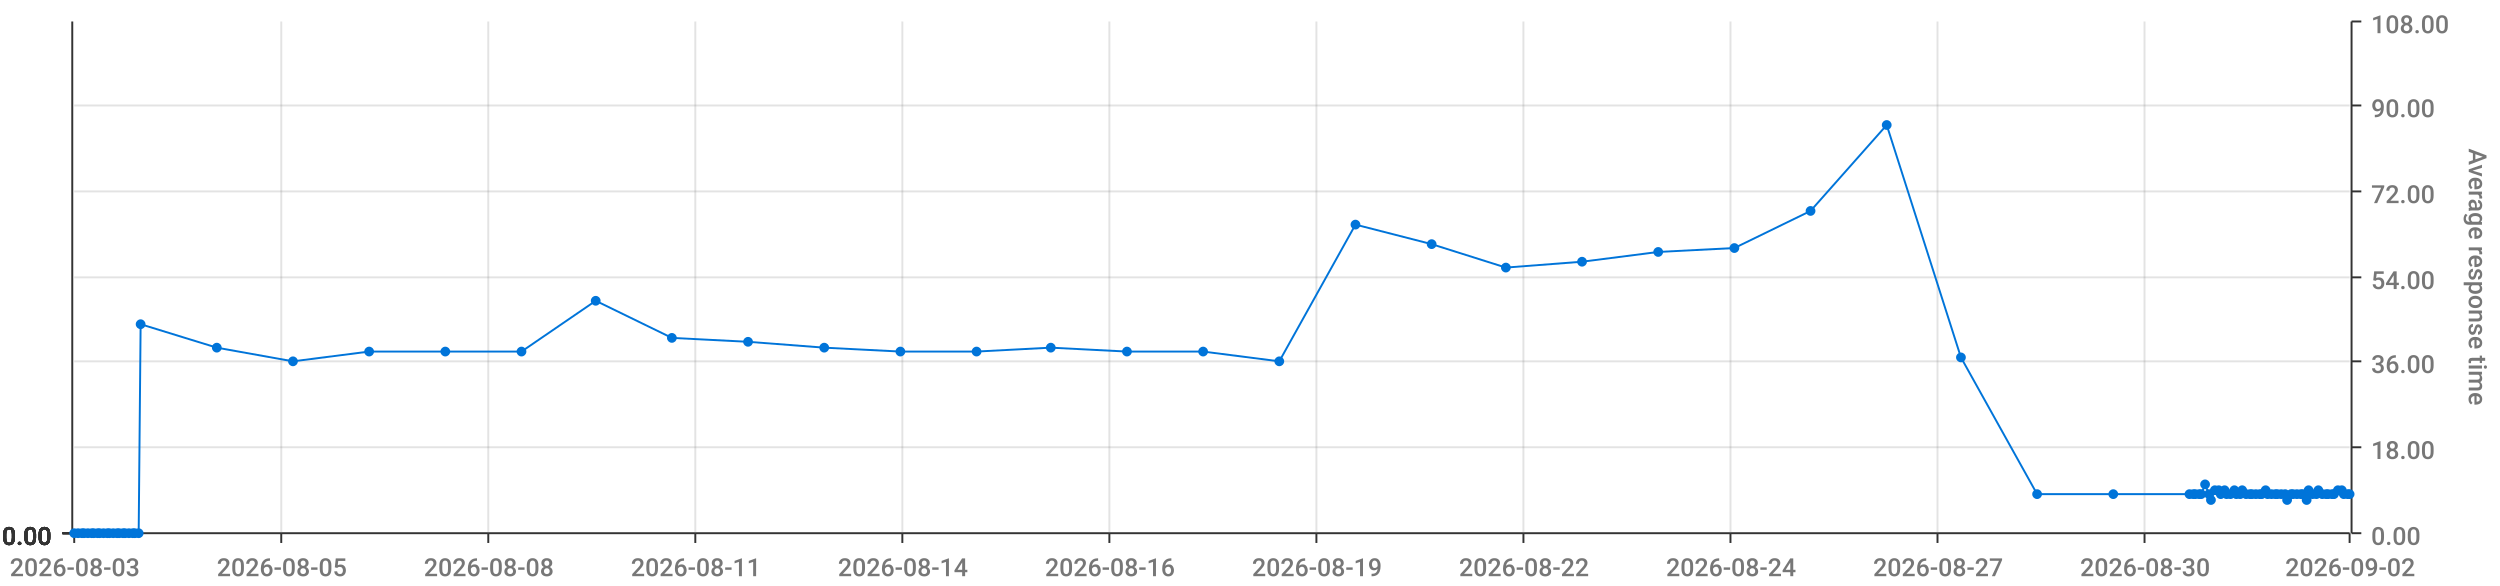
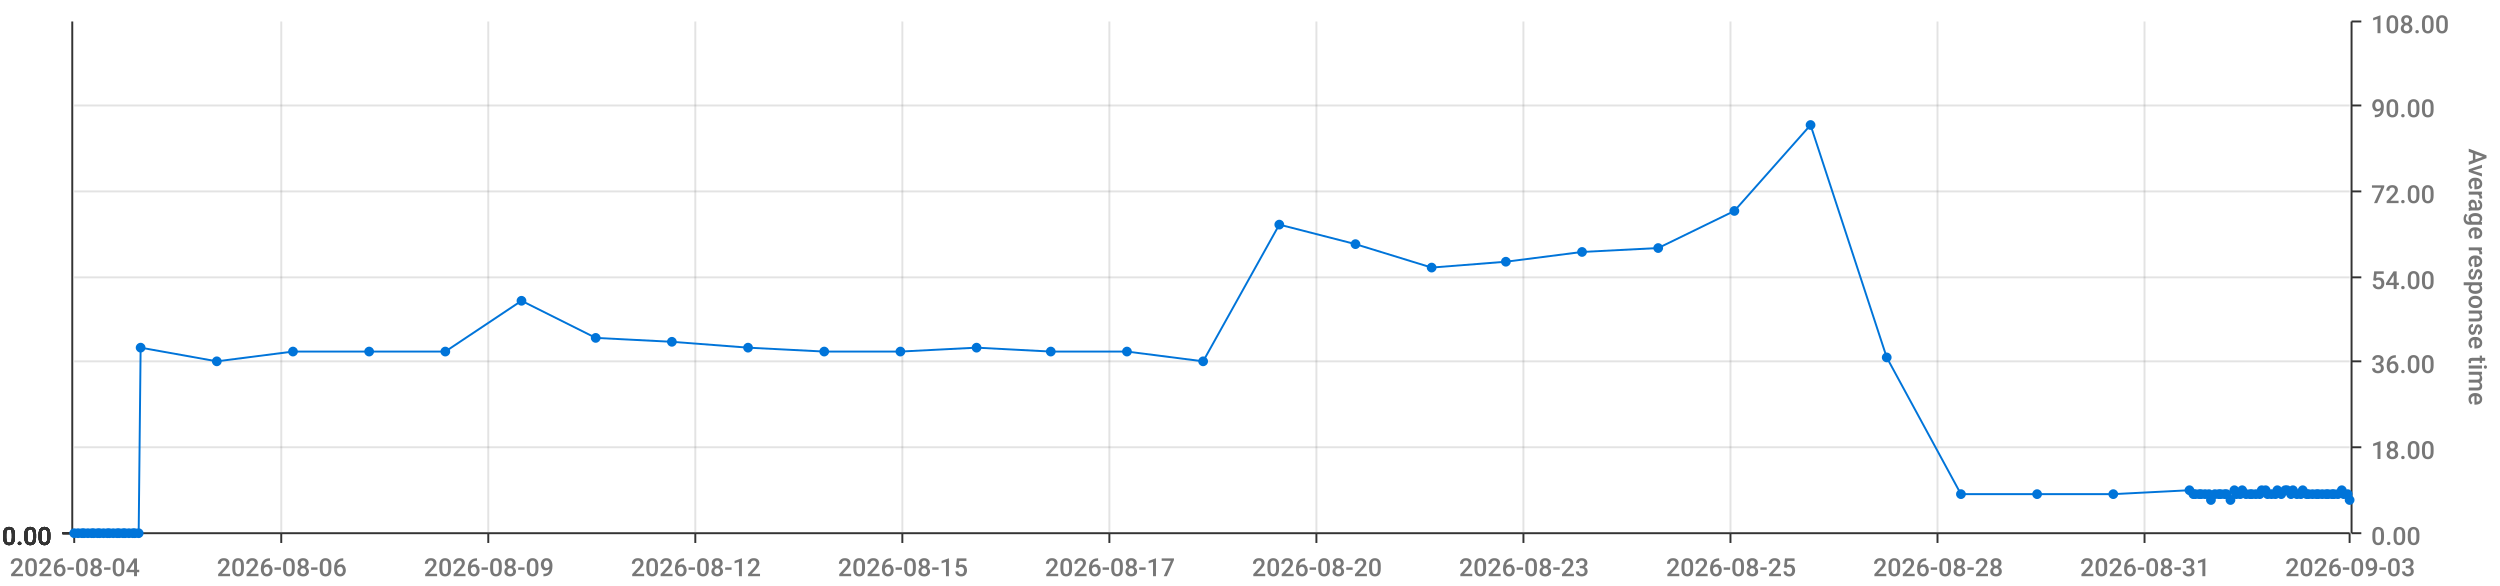
<svg xmlns="http://www.w3.org/2000/svg" viewBox="0 0 1280 300">
  <path d="M 0 0 L 1280 0 L 1280 300 L 0 300 L 0 0" style="stroke-width:0;stroke:rgba(255,255,255,1.0);fill:rgba(255,255,255,0.0)" />
  <path d="M 38 11 L 1203 11 L 1203 273 L 38 273 L 38 11" style="stroke-width:0;stroke:rgba(255,255,255,1.0);fill:rgba(255,255,255,0.0)" />
  <path d="M 38 273 L 1203 273" style="stroke-width:1;stroke:rgba(51,51,51,1.0);fill:rgba(255,255,255,0.0)" />
  <path d="M 38 273 L 38 278" style="stroke-width:1;stroke:rgba(51,51,51,1.0);fill:rgba(255,255,255,0.0)" />
-   <text x="5" y="295" style="stroke-width:0;stroke:none;fill:rgba(119,119,119,1.0);font-size:12.8px;font-family:'Roboto Medium',sans-serif">2026-08-03</text>
+   <text x="5" y="295" style="stroke-width:0;stroke:none;fill:rgba(119,119,119,1.0);font-size:12.8px;font-family:'Roboto Medium',sans-serif">2026-08-04</text>
  <path d="M 144 273 L 144 278" style="stroke-width:1;stroke:rgba(51,51,51,1.0);fill:rgba(255,255,255,0.0)" />
-   <text x="111" y="295" style="stroke-width:0;stroke:none;fill:rgba(119,119,119,1.0);font-size:12.8px;font-family:'Roboto Medium',sans-serif">2026-08-05</text>
+   <text x="111" y="295" style="stroke-width:0;stroke:none;fill:rgba(119,119,119,1.0);font-size:12.8px;font-family:'Roboto Medium',sans-serif">2026-08-06</text>
  <path d="M 250 273 L 250 278" style="stroke-width:1;stroke:rgba(51,51,51,1.0);fill:rgba(255,255,255,0.0)" />
-   <text x="217" y="295" style="stroke-width:0;stroke:none;fill:rgba(119,119,119,1.0);font-size:12.8px;font-family:'Roboto Medium',sans-serif">2026-08-08</text>
+   <text x="217" y="295" style="stroke-width:0;stroke:none;fill:rgba(119,119,119,1.0);font-size:12.8px;font-family:'Roboto Medium',sans-serif">2026-08-09</text>
  <path d="M 356 273 L 356 278" style="stroke-width:1;stroke:rgba(51,51,51,1.0);fill:rgba(255,255,255,0.0)" />
-   <text x="323" y="295" style="stroke-width:0;stroke:none;fill:rgba(119,119,119,1.0);font-size:12.8px;font-family:'Roboto Medium',sans-serif">2026-08-11</text>
+   <text x="323" y="295" style="stroke-width:0;stroke:none;fill:rgba(119,119,119,1.0);font-size:12.8px;font-family:'Roboto Medium',sans-serif">2026-08-12</text>
  <path d="M 462 273 L 462 278" style="stroke-width:1;stroke:rgba(51,51,51,1.0);fill:rgba(255,255,255,0.0)" />
-   <text x="429" y="295" style="stroke-width:0;stroke:none;fill:rgba(119,119,119,1.0);font-size:12.8px;font-family:'Roboto Medium',sans-serif">2026-08-14</text>
+   <text x="429" y="295" style="stroke-width:0;stroke:none;fill:rgba(119,119,119,1.0);font-size:12.8px;font-family:'Roboto Medium',sans-serif">2026-08-15</text>
  <path d="M 568 273 L 568 278" style="stroke-width:1;stroke:rgba(51,51,51,1.0);fill:rgba(255,255,255,0.0)" />
-   <text x="535" y="295" style="stroke-width:0;stroke:none;fill:rgba(119,119,119,1.0);font-size:12.8px;font-family:'Roboto Medium',sans-serif">2026-08-16</text>
+   <text x="535" y="295" style="stroke-width:0;stroke:none;fill:rgba(119,119,119,1.0);font-size:12.8px;font-family:'Roboto Medium',sans-serif">2026-08-17</text>
  <path d="M 674 273 L 674 278" style="stroke-width:1;stroke:rgba(51,51,51,1.0);fill:rgba(255,255,255,0.0)" />
-   <text x="641" y="295" style="stroke-width:0;stroke:none;fill:rgba(119,119,119,1.0);font-size:12.8px;font-family:'Roboto Medium',sans-serif">2026-08-19</text>
+   <text x="641" y="295" style="stroke-width:0;stroke:none;fill:rgba(119,119,119,1.0);font-size:12.8px;font-family:'Roboto Medium',sans-serif">2026-08-20</text>
  <path d="M 780 273 L 780 278" style="stroke-width:1;stroke:rgba(51,51,51,1.0);fill:rgba(255,255,255,0.0)" />
-   <text x="747" y="295" style="stroke-width:0;stroke:none;fill:rgba(119,119,119,1.0);font-size:12.8px;font-family:'Roboto Medium',sans-serif">2026-08-22</text>
+   <text x="747" y="295" style="stroke-width:0;stroke:none;fill:rgba(119,119,119,1.0);font-size:12.8px;font-family:'Roboto Medium',sans-serif">2026-08-23</text>
  <path d="M 886 273 L 886 278" style="stroke-width:1;stroke:rgba(51,51,51,1.0);fill:rgba(255,255,255,0.0)" />
-   <text x="853" y="295" style="stroke-width:0;stroke:none;fill:rgba(119,119,119,1.0);font-size:12.8px;font-family:'Roboto Medium',sans-serif">2026-08-24</text>
+   <text x="853" y="295" style="stroke-width:0;stroke:none;fill:rgba(119,119,119,1.0);font-size:12.8px;font-family:'Roboto Medium',sans-serif">2026-08-25</text>
  <path d="M 992 273 L 992 278" style="stroke-width:1;stroke:rgba(51,51,51,1.0);fill:rgba(255,255,255,0.0)" />
-   <text x="959" y="295" style="stroke-width:0;stroke:none;fill:rgba(119,119,119,1.0);font-size:12.8px;font-family:'Roboto Medium',sans-serif">2026-08-27</text>
+   <text x="959" y="295" style="stroke-width:0;stroke:none;fill:rgba(119,119,119,1.0);font-size:12.8px;font-family:'Roboto Medium',sans-serif">2026-08-28</text>
  <path d="M 1098 273 L 1098 278" style="stroke-width:1;stroke:rgba(51,51,51,1.0);fill:rgba(255,255,255,0.0)" />
-   <text x="1065" y="295" style="stroke-width:0;stroke:none;fill:rgba(119,119,119,1.0);font-size:12.8px;font-family:'Roboto Medium',sans-serif">2026-08-30</text>
+   <text x="1065" y="295" style="stroke-width:0;stroke:none;fill:rgba(119,119,119,1.0);font-size:12.8px;font-family:'Roboto Medium',sans-serif">2026-08-31</text>
  <path d="M 1203 273 L 1203 278" style="stroke-width:1;stroke:rgba(51,51,51,1.0);fill:rgba(255,255,255,0.0)" />
-   <text x="1170" y="295" style="stroke-width:0;stroke:none;fill:rgba(119,119,119,1.0);font-size:12.8px;font-family:'Roboto Medium',sans-serif">2026-09-02</text>
+   <text x="1170" y="295" style="stroke-width:0;stroke:none;fill:rgba(119,119,119,1.0);font-size:12.8px;font-family:'Roboto Medium',sans-serif">2026-09-03</text>
  <path d="M 144 273 L 144 11" style="stroke-width:1;stroke:rgba(119,119,119,0.2);fill:none" />
  <path d="M 250 273 L 250 11" style="stroke-width:1;stroke:rgba(119,119,119,0.2);fill:none" />
  <path d="M 356 273 L 356 11" style="stroke-width:1;stroke:rgba(119,119,119,0.2);fill:none" />
  <path d="M 462 273 L 462 11" style="stroke-width:1;stroke:rgba(119,119,119,0.2);fill:none" />
  <path d="M 568 273 L 568 11" style="stroke-width:1;stroke:rgba(119,119,119,0.2);fill:none" />
  <path d="M 674 273 L 674 11" style="stroke-width:1;stroke:rgba(119,119,119,0.2);fill:none" />
  <path d="M 780 273 L 780 11" style="stroke-width:1;stroke:rgba(119,119,119,0.2);fill:none" />
  <path d="M 886 273 L 886 11" style="stroke-width:1;stroke:rgba(119,119,119,0.2);fill:none" />
  <path d="M 992 273 L 992 11" style="stroke-width:1;stroke:rgba(119,119,119,0.2);fill:none" />
  <path d="M 1098 273 L 1098 11" style="stroke-width:1;stroke:rgba(119,119,119,0.2);fill:none" />
  <path d="M 1204 273 L 1204 11" style="stroke-width:1;stroke:rgba(51,51,51,1.0);fill:rgba(255,255,255,0.0)" />
  <path d="M 1204 273 L 1209 273" style="stroke-width:1;stroke:rgba(51,51,51,1.0);fill:rgba(255,255,255,0.0)" />
  <text x="1214" y="279" style="stroke-width:0;stroke:none;fill:rgba(119,119,119,1.0);font-size:12.8px;font-family:'Roboto Medium',sans-serif">0.00</text>
  <path d="M 1204 229 L 1209 229" style="stroke-width:1;stroke:rgba(51,51,51,1.0);fill:rgba(255,255,255,0.0)" />
  <text x="1214" y="235" style="stroke-width:0;stroke:none;fill:rgba(119,119,119,1.0);font-size:12.8px;font-family:'Roboto Medium',sans-serif">18.00</text>
  <path d="M 1204 185 L 1209 185" style="stroke-width:1;stroke:rgba(51,51,51,1.0);fill:rgba(255,255,255,0.0)" />
  <text x="1214" y="191" style="stroke-width:0;stroke:none;fill:rgba(119,119,119,1.0);font-size:12.8px;font-family:'Roboto Medium',sans-serif">36.00</text>
  <path d="M 1204 142 L 1209 142" style="stroke-width:1;stroke:rgba(51,51,51,1.0);fill:rgba(255,255,255,0.0)" />
  <text x="1214" y="148" style="stroke-width:0;stroke:none;fill:rgba(119,119,119,1.0);font-size:12.8px;font-family:'Roboto Medium',sans-serif">54.00</text>
  <path d="M 1204 98 L 1209 98" style="stroke-width:1;stroke:rgba(51,51,51,1.0);fill:rgba(255,255,255,0.0)" />
  <text x="1214" y="104" style="stroke-width:0;stroke:none;fill:rgba(119,119,119,1.0);font-size:12.8px;font-family:'Roboto Medium',sans-serif">72.00</text>
  <path d="M 1204 54 L 1209 54" style="stroke-width:1;stroke:rgba(51,51,51,1.0);fill:rgba(255,255,255,0.0)" />
  <text x="1214" y="60" style="stroke-width:0;stroke:none;fill:rgba(119,119,119,1.0);font-size:12.8px;font-family:'Roboto Medium',sans-serif">90.00</text>
  <path d="M 1204 11 L 1209 11" style="stroke-width:1;stroke:rgba(51,51,51,1.0);fill:rgba(255,255,255,0.0)" />
  <text x="1214" y="17" style="stroke-width:0;stroke:none;fill:rgba(119,119,119,1.0);font-size:12.8px;font-family:'Roboto Medium',sans-serif">108.00</text>
  <text x="1264" y="76" style="stroke-width:0;stroke:none;fill:rgba(119,119,119,1.0);font-size:12.8px;font-family:'Roboto Medium',sans-serif" transform="rotate(90.00,1264,76)">Average response time</text>
  <path d="M 38 273 L 1203 273" style="stroke-width:0;stroke:rgba(255,255,255,0.0);fill:none" />
  <path d="M 38 229 L 1203 229" style="stroke-width:1;stroke:rgba(119,119,119,0.2);fill:none" />
  <path d="M 38 185 L 1203 185" style="stroke-width:1;stroke:rgba(119,119,119,0.2);fill:none" />
  <path d="M 38 142 L 1203 142" style="stroke-width:1;stroke:rgba(119,119,119,0.2);fill:none" />
  <path d="M 38 98 L 1203 98" style="stroke-width:1;stroke:rgba(119,119,119,0.2);fill:none" />
  <path d="M 38 54 L 1203 54" style="stroke-width:1;stroke:rgba(119,119,119,0.2);fill:none" />
  <path d="M 37 273 L 37 11" style="stroke-width:1;stroke:rgba(51,51,51,1.0);fill:rgba(255,255,255,0.0)" />
  <path d="M 37 273 L 32 273" style="stroke-width:1;stroke:rgba(51,51,51,1.0);fill:rgba(255,255,255,0.0)" />
  <text x="1" y="279" style="stroke-width:0;stroke:none;fill:rgba(51,51,51,1.0);font-size:12.8px;font-family:'Roboto Medium',sans-serif">0.00</text>
  <path d="M 37 273 L 32 273" style="stroke-width:1;stroke:rgba(51,51,51,1.0);fill:rgba(255,255,255,0.0)" />
  <text x="1" y="279" style="stroke-width:0;stroke:none;fill:rgba(51,51,51,1.0);font-size:12.8px;font-family:'Roboto Medium',sans-serif">0.00</text>
  <path d="M 37 273 L 32 273" style="stroke-width:1;stroke:rgba(51,51,51,1.0);fill:rgba(255,255,255,0.0)" />
  <text x="1" y="279" style="stroke-width:0;stroke:none;fill:rgba(51,51,51,1.0);font-size:12.8px;font-family:'Roboto Medium',sans-serif">0.00</text>
  <path d="M 37 273 L 32 273" style="stroke-width:1;stroke:rgba(51,51,51,1.0);fill:rgba(255,255,255,0.0)" />
  <text x="1" y="279" style="stroke-width:0;stroke:none;fill:rgba(51,51,51,1.0);font-size:12.8px;font-family:'Roboto Medium',sans-serif">0.00</text>
  <path d="M 37 273 L 32 273" style="stroke-width:1;stroke:rgba(51,51,51,1.0);fill:rgba(255,255,255,0.0)" />
  <text x="1" y="279" style="stroke-width:0;stroke:none;fill:rgba(51,51,51,1.0);font-size:12.8px;font-family:'Roboto Medium',sans-serif">0.00</text>
  <path d="M 37 273 L 32 273" style="stroke-width:1;stroke:rgba(51,51,51,1.0);fill:rgba(255,255,255,0.0)" />
  <text x="1" y="279" style="stroke-width:0;stroke:none;fill:rgba(51,51,51,1.0);font-size:12.8px;font-family:'Roboto Medium',sans-serif">0.00</text>
  <path d="M 37 273 L 32 273" style="stroke-width:1;stroke:rgba(51,51,51,1.0);fill:rgba(255,255,255,0.0)" />
  <text x="1" y="279" style="stroke-width:0;stroke:none;fill:rgba(51,51,51,1.0);font-size:12.8px;font-family:'Roboto Medium',sans-serif">0.00</text>
  <path d="M 38 273 L 1203 273" style="stroke-width:0;stroke:rgba(255,255,255,0.0);fill:none" />
  <path d="M 38 273 L 1203 273" style="stroke-width:0;stroke:rgba(255,255,255,0.0);fill:none" />
  <path d="M 38 273 L 1203 273" style="stroke-width:0;stroke:rgba(255,255,255,0.0);fill:none" />
  <path d="M 38 273 L 1203 273" style="stroke-width:0;stroke:rgba(255,255,255,0.0);fill:none" />
  <path d="M 38 273 L 1203 273" style="stroke-width:0;stroke:rgba(255,255,255,0.0);fill:none" />
  <path d="M 38 273 L 1203 273" style="stroke-width:0;stroke:rgba(255,255,255,0.0);fill:none" />
-   <path d="M 38 273 L 40 273 L 42 273 L 43 273 L 45 273 L 47 273 L 48 273 L 50 273 L 51 273 L 53 273 L 55 273 L 56 273 L 58 273 L 60 273 L 61 273 L 63 273 L 64 273 L 66 273 L 68 273 L 69 273 L 71 273 L 72 166 L 111 178 L 150 185 L 189 180 L 228 180 L 267 180 L 305 154 L 344 173 L 383 175 L 422 178 L 461 180 L 500 180 L 538 178 L 577 180 L 616 180 L 655 185 L 694 115 L 733 125 L 771 137 L 810 134 L 849 129 L 888 127 L 927 108 L 966 64 L 1004 183 L 1043 253 L 1082 253 L 1121 253 L 1123 253 L 1124 253 L 1126 253 L 1127 253 L 1129 248 L 1131 253 L 1132 256 L 1134 251 L 1136 251 L 1137 253 L 1139 251 L 1140 253 L 1142 253 L 1144 251 L 1145 253 L 1147 253 L 1148 251 L 1150 253 L 1152 253 L 1153 253 L 1155 253 L 1157 253 L 1158 253 L 1160 251 L 1161 253 L 1163 253 L 1165 253 L 1166 253 L 1168 253 L 1170 253 L 1171 256 L 1173 253 L 1174 253 L 1176 253 L 1178 253 L 1179 253 L 1181 256 L 1182 251 L 1184 253 L 1186 253 L 1187 251 L 1189 253 L 1191 253 L 1192 253 L 1194 253 L 1195 253 L 1197 251 L 1199 251 L 1200 253 L 1202 253 L 1203 253" style="stroke-width:1;stroke:rgba(0,116,217,1.0);fill:rgba(255,255,255,0.0)" />
+   <path d="M 38 273 L 40 273 L 42 273 L 43 273 L 45 273 L 47 273 L 48 273 L 50 273 L 51 273 L 53 273 L 55 273 L 56 273 L 58 273 L 60 273 L 61 273 L 63 273 L 64 273 L 66 273 L 68 273 L 69 273 L 71 273 L 72 178 L 111 185 L 150 180 L 189 180 L 228 180 L 267 154 L 305 173 L 344 175 L 383 178 L 422 180 L 461 180 L 500 178 L 538 180 L 577 180 L 616 185 L 655 115 L 694 125 L 733 137 L 771 134 L 810 129 L 849 127 L 888 108 L 927 64 L 966 183 L 1004 253 L 1043 253 L 1082 253 L 1121 251 L 1123 253 L 1124 253 L 1126 253 L 1127 253 L 1129 253 L 1131 253 L 1132 256 L 1134 253 L 1136 253 L 1137 253 L 1139 253 L 1140 253 L 1142 256 L 1144 251 L 1145 253 L 1147 253 L 1148 251 L 1150 253 L 1152 253 L 1153 253 L 1155 253 L 1157 253 L 1158 251 L 1160 251 L 1161 253 L 1163 253 L 1165 253 L 1166 251 L 1168 253 L 1170 251 L 1171 251 L 1173 253 L 1174 251 L 1176 253 L 1178 253 L 1179 251 L 1181 253 L 1182 253 L 1184 253 L 1186 253 L 1187 253 L 1189 253 L 1191 253 L 1192 253 L 1194 253 L 1195 253 L 1197 253 L 1199 251 L 1200 253 L 1202 253 L 1203 256" style="stroke-width:1;stroke:rgba(0,116,217,1.0);fill:rgba(255,255,255,0.0)" />
  <circle cx="38" cy="273" r="2" style="stroke-width:1;stroke:rgba(0,116,217,1.0);fill:rgba(0,116,217,1.0)" />
  <path d="" style="stroke-width:1;stroke:rgba(0,116,217,1.0);fill:rgba(0,116,217,1.0)" />
  <circle cx="40" cy="273" r="2" style="stroke-width:1;stroke:rgba(0,116,217,1.0);fill:rgba(0,116,217,1.0)" />
  <path d="" style="stroke-width:1;stroke:rgba(0,116,217,1.0);fill:rgba(0,116,217,1.0)" />
  <circle cx="42" cy="273" r="2" style="stroke-width:1;stroke:rgba(0,116,217,1.0);fill:rgba(0,116,217,1.0)" />
  <path d="" style="stroke-width:1;stroke:rgba(0,116,217,1.0);fill:rgba(0,116,217,1.0)" />
  <circle cx="43" cy="273" r="2" style="stroke-width:1;stroke:rgba(0,116,217,1.0);fill:rgba(0,116,217,1.0)" />
  <path d="" style="stroke-width:1;stroke:rgba(0,116,217,1.0);fill:rgba(0,116,217,1.0)" />
  <circle cx="45" cy="273" r="2" style="stroke-width:1;stroke:rgba(0,116,217,1.0);fill:rgba(0,116,217,1.0)" />
  <path d="" style="stroke-width:1;stroke:rgba(0,116,217,1.0);fill:rgba(0,116,217,1.0)" />
  <circle cx="47" cy="273" r="2" style="stroke-width:1;stroke:rgba(0,116,217,1.0);fill:rgba(0,116,217,1.0)" />
  <path d="" style="stroke-width:1;stroke:rgba(0,116,217,1.0);fill:rgba(0,116,217,1.0)" />
  <circle cx="48" cy="273" r="2" style="stroke-width:1;stroke:rgba(0,116,217,1.0);fill:rgba(0,116,217,1.0)" />
  <path d="" style="stroke-width:1;stroke:rgba(0,116,217,1.0);fill:rgba(0,116,217,1.0)" />
  <circle cx="50" cy="273" r="2" style="stroke-width:1;stroke:rgba(0,116,217,1.0);fill:rgba(0,116,217,1.0)" />
  <path d="" style="stroke-width:1;stroke:rgba(0,116,217,1.0);fill:rgba(0,116,217,1.0)" />
  <circle cx="51" cy="273" r="2" style="stroke-width:1;stroke:rgba(0,116,217,1.0);fill:rgba(0,116,217,1.0)" />
  <path d="" style="stroke-width:1;stroke:rgba(0,116,217,1.0);fill:rgba(0,116,217,1.0)" />
  <circle cx="53" cy="273" r="2" style="stroke-width:1;stroke:rgba(0,116,217,1.0);fill:rgba(0,116,217,1.0)" />
  <path d="" style="stroke-width:1;stroke:rgba(0,116,217,1.0);fill:rgba(0,116,217,1.0)" />
  <circle cx="55" cy="273" r="2" style="stroke-width:1;stroke:rgba(0,116,217,1.0);fill:rgba(0,116,217,1.0)" />
  <path d="" style="stroke-width:1;stroke:rgba(0,116,217,1.0);fill:rgba(0,116,217,1.0)" />
  <circle cx="56" cy="273" r="2" style="stroke-width:1;stroke:rgba(0,116,217,1.0);fill:rgba(0,116,217,1.0)" />
  <path d="" style="stroke-width:1;stroke:rgba(0,116,217,1.0);fill:rgba(0,116,217,1.0)" />
  <circle cx="58" cy="273" r="2" style="stroke-width:1;stroke:rgba(0,116,217,1.0);fill:rgba(0,116,217,1.0)" />
  <path d="" style="stroke-width:1;stroke:rgba(0,116,217,1.0);fill:rgba(0,116,217,1.0)" />
  <circle cx="60" cy="273" r="2" style="stroke-width:1;stroke:rgba(0,116,217,1.0);fill:rgba(0,116,217,1.0)" />
  <path d="" style="stroke-width:1;stroke:rgba(0,116,217,1.0);fill:rgba(0,116,217,1.0)" />
  <circle cx="61" cy="273" r="2" style="stroke-width:1;stroke:rgba(0,116,217,1.0);fill:rgba(0,116,217,1.0)" />
  <path d="" style="stroke-width:1;stroke:rgba(0,116,217,1.0);fill:rgba(0,116,217,1.0)" />
  <circle cx="63" cy="273" r="2" style="stroke-width:1;stroke:rgba(0,116,217,1.0);fill:rgba(0,116,217,1.0)" />
  <path d="" style="stroke-width:1;stroke:rgba(0,116,217,1.0);fill:rgba(0,116,217,1.0)" />
  <circle cx="64" cy="273" r="2" style="stroke-width:1;stroke:rgba(0,116,217,1.0);fill:rgba(0,116,217,1.0)" />
  <path d="" style="stroke-width:1;stroke:rgba(0,116,217,1.0);fill:rgba(0,116,217,1.0)" />
  <circle cx="66" cy="273" r="2" style="stroke-width:1;stroke:rgba(0,116,217,1.0);fill:rgba(0,116,217,1.0)" />
  <path d="" style="stroke-width:1;stroke:rgba(0,116,217,1.0);fill:rgba(0,116,217,1.0)" />
  <circle cx="68" cy="273" r="2" style="stroke-width:1;stroke:rgba(0,116,217,1.0);fill:rgba(0,116,217,1.0)" />
  <path d="" style="stroke-width:1;stroke:rgba(0,116,217,1.0);fill:rgba(0,116,217,1.0)" />
  <circle cx="69" cy="273" r="2" style="stroke-width:1;stroke:rgba(0,116,217,1.0);fill:rgba(0,116,217,1.0)" />
  <path d="" style="stroke-width:1;stroke:rgba(0,116,217,1.0);fill:rgba(0,116,217,1.0)" />
  <circle cx="71" cy="273" r="2" style="stroke-width:1;stroke:rgba(0,116,217,1.0);fill:rgba(0,116,217,1.0)" />
  <path d="" style="stroke-width:1;stroke:rgba(0,116,217,1.0);fill:rgba(0,116,217,1.0)" />
-   <circle cx="72" cy="166" r="2" style="stroke-width:1;stroke:rgba(0,116,217,1.0);fill:rgba(0,116,217,1.0)" />
-   <path d="" style="stroke-width:1;stroke:rgba(0,116,217,1.0);fill:rgba(0,116,217,1.0)" />
-   <circle cx="111" cy="178" r="2" style="stroke-width:1;stroke:rgba(0,116,217,1.0);fill:rgba(0,116,217,1.0)" />
-   <path d="" style="stroke-width:1;stroke:rgba(0,116,217,1.0);fill:rgba(0,116,217,1.0)" />
-   <circle cx="150" cy="185" r="2" style="stroke-width:1;stroke:rgba(0,116,217,1.0);fill:rgba(0,116,217,1.0)" />
+   <circle cx="72" cy="178" r="2" style="stroke-width:1;stroke:rgba(0,116,217,1.0);fill:rgba(0,116,217,1.0)" />
+   <path d="" style="stroke-width:1;stroke:rgba(0,116,217,1.0);fill:rgba(0,116,217,1.0)" />
+   <circle cx="111" cy="185" r="2" style="stroke-width:1;stroke:rgba(0,116,217,1.0);fill:rgba(0,116,217,1.0)" />
+   <path d="" style="stroke-width:1;stroke:rgba(0,116,217,1.0);fill:rgba(0,116,217,1.0)" />
+   <circle cx="150" cy="180" r="2" style="stroke-width:1;stroke:rgba(0,116,217,1.0);fill:rgba(0,116,217,1.0)" />
  <path d="" style="stroke-width:1;stroke:rgba(0,116,217,1.0);fill:rgba(0,116,217,1.0)" />
  <circle cx="189" cy="180" r="2" style="stroke-width:1;stroke:rgba(0,116,217,1.0);fill:rgba(0,116,217,1.0)" />
  <path d="" style="stroke-width:1;stroke:rgba(0,116,217,1.0);fill:rgba(0,116,217,1.0)" />
  <circle cx="228" cy="180" r="2" style="stroke-width:1;stroke:rgba(0,116,217,1.0);fill:rgba(0,116,217,1.0)" />
  <path d="" style="stroke-width:1;stroke:rgba(0,116,217,1.0);fill:rgba(0,116,217,1.0)" />
-   <circle cx="267" cy="180" r="2" style="stroke-width:1;stroke:rgba(0,116,217,1.0);fill:rgba(0,116,217,1.0)" />
-   <path d="" style="stroke-width:1;stroke:rgba(0,116,217,1.0);fill:rgba(0,116,217,1.0)" />
-   <circle cx="305" cy="154" r="2" style="stroke-width:1;stroke:rgba(0,116,217,1.0);fill:rgba(0,116,217,1.0)" />
-   <path d="" style="stroke-width:1;stroke:rgba(0,116,217,1.0);fill:rgba(0,116,217,1.0)" />
-   <circle cx="344" cy="173" r="2" style="stroke-width:1;stroke:rgba(0,116,217,1.0);fill:rgba(0,116,217,1.0)" />
-   <path d="" style="stroke-width:1;stroke:rgba(0,116,217,1.0);fill:rgba(0,116,217,1.0)" />
-   <circle cx="383" cy="175" r="2" style="stroke-width:1;stroke:rgba(0,116,217,1.0);fill:rgba(0,116,217,1.0)" />
-   <path d="" style="stroke-width:1;stroke:rgba(0,116,217,1.0);fill:rgba(0,116,217,1.0)" />
-   <circle cx="422" cy="178" r="2" style="stroke-width:1;stroke:rgba(0,116,217,1.0);fill:rgba(0,116,217,1.0)" />
+   <circle cx="267" cy="154" r="2" style="stroke-width:1;stroke:rgba(0,116,217,1.0);fill:rgba(0,116,217,1.0)" />
+   <path d="" style="stroke-width:1;stroke:rgba(0,116,217,1.0);fill:rgba(0,116,217,1.0)" />
+   <circle cx="305" cy="173" r="2" style="stroke-width:1;stroke:rgba(0,116,217,1.0);fill:rgba(0,116,217,1.0)" />
+   <path d="" style="stroke-width:1;stroke:rgba(0,116,217,1.0);fill:rgba(0,116,217,1.0)" />
+   <circle cx="344" cy="175" r="2" style="stroke-width:1;stroke:rgba(0,116,217,1.0);fill:rgba(0,116,217,1.0)" />
+   <path d="" style="stroke-width:1;stroke:rgba(0,116,217,1.0);fill:rgba(0,116,217,1.0)" />
+   <circle cx="383" cy="178" r="2" style="stroke-width:1;stroke:rgba(0,116,217,1.0);fill:rgba(0,116,217,1.0)" />
+   <path d="" style="stroke-width:1;stroke:rgba(0,116,217,1.0);fill:rgba(0,116,217,1.0)" />
+   <circle cx="422" cy="180" r="2" style="stroke-width:1;stroke:rgba(0,116,217,1.0);fill:rgba(0,116,217,1.0)" />
  <path d="" style="stroke-width:1;stroke:rgba(0,116,217,1.0);fill:rgba(0,116,217,1.0)" />
  <circle cx="461" cy="180" r="2" style="stroke-width:1;stroke:rgba(0,116,217,1.0);fill:rgba(0,116,217,1.0)" />
  <path d="" style="stroke-width:1;stroke:rgba(0,116,217,1.0);fill:rgba(0,116,217,1.0)" />
-   <circle cx="500" cy="180" r="2" style="stroke-width:1;stroke:rgba(0,116,217,1.0);fill:rgba(0,116,217,1.0)" />
-   <path d="" style="stroke-width:1;stroke:rgba(0,116,217,1.0);fill:rgba(0,116,217,1.0)" />
-   <circle cx="538" cy="178" r="2" style="stroke-width:1;stroke:rgba(0,116,217,1.0);fill:rgba(0,116,217,1.0)" />
+   <circle cx="500" cy="178" r="2" style="stroke-width:1;stroke:rgba(0,116,217,1.0);fill:rgba(0,116,217,1.0)" />
+   <path d="" style="stroke-width:1;stroke:rgba(0,116,217,1.0);fill:rgba(0,116,217,1.0)" />
+   <circle cx="538" cy="180" r="2" style="stroke-width:1;stroke:rgba(0,116,217,1.0);fill:rgba(0,116,217,1.0)" />
  <path d="" style="stroke-width:1;stroke:rgba(0,116,217,1.0);fill:rgba(0,116,217,1.0)" />
  <circle cx="577" cy="180" r="2" style="stroke-width:1;stroke:rgba(0,116,217,1.0);fill:rgba(0,116,217,1.0)" />
  <path d="" style="stroke-width:1;stroke:rgba(0,116,217,1.0);fill:rgba(0,116,217,1.0)" />
-   <circle cx="616" cy="180" r="2" style="stroke-width:1;stroke:rgba(0,116,217,1.0);fill:rgba(0,116,217,1.0)" />
-   <path d="" style="stroke-width:1;stroke:rgba(0,116,217,1.0);fill:rgba(0,116,217,1.0)" />
-   <circle cx="655" cy="185" r="2" style="stroke-width:1;stroke:rgba(0,116,217,1.0);fill:rgba(0,116,217,1.0)" />
-   <path d="" style="stroke-width:1;stroke:rgba(0,116,217,1.0);fill:rgba(0,116,217,1.0)" />
-   <circle cx="694" cy="115" r="2" style="stroke-width:1;stroke:rgba(0,116,217,1.0);fill:rgba(0,116,217,1.0)" />
-   <path d="" style="stroke-width:1;stroke:rgba(0,116,217,1.0);fill:rgba(0,116,217,1.0)" />
-   <circle cx="733" cy="125" r="2" style="stroke-width:1;stroke:rgba(0,116,217,1.0);fill:rgba(0,116,217,1.0)" />
-   <path d="" style="stroke-width:1;stroke:rgba(0,116,217,1.0);fill:rgba(0,116,217,1.0)" />
-   <circle cx="771" cy="137" r="2" style="stroke-width:1;stroke:rgba(0,116,217,1.0);fill:rgba(0,116,217,1.0)" />
-   <path d="" style="stroke-width:1;stroke:rgba(0,116,217,1.0);fill:rgba(0,116,217,1.0)" />
-   <circle cx="810" cy="134" r="2" style="stroke-width:1;stroke:rgba(0,116,217,1.0);fill:rgba(0,116,217,1.0)" />
-   <path d="" style="stroke-width:1;stroke:rgba(0,116,217,1.0);fill:rgba(0,116,217,1.0)" />
-   <circle cx="849" cy="129" r="2" style="stroke-width:1;stroke:rgba(0,116,217,1.0);fill:rgba(0,116,217,1.0)" />
-   <path d="" style="stroke-width:1;stroke:rgba(0,116,217,1.0);fill:rgba(0,116,217,1.0)" />
-   <circle cx="888" cy="127" r="2" style="stroke-width:1;stroke:rgba(0,116,217,1.0);fill:rgba(0,116,217,1.0)" />
-   <path d="" style="stroke-width:1;stroke:rgba(0,116,217,1.0);fill:rgba(0,116,217,1.0)" />
-   <circle cx="927" cy="108" r="2" style="stroke-width:1;stroke:rgba(0,116,217,1.0);fill:rgba(0,116,217,1.0)" />
-   <path d="" style="stroke-width:1;stroke:rgba(0,116,217,1.0);fill:rgba(0,116,217,1.0)" />
-   <circle cx="966" cy="64" r="2" style="stroke-width:1;stroke:rgba(0,116,217,1.0);fill:rgba(0,116,217,1.0)" />
-   <path d="" style="stroke-width:1;stroke:rgba(0,116,217,1.0);fill:rgba(0,116,217,1.0)" />
-   <circle cx="1004" cy="183" r="2" style="stroke-width:1;stroke:rgba(0,116,217,1.0);fill:rgba(0,116,217,1.0)" />
+   <circle cx="616" cy="185" r="2" style="stroke-width:1;stroke:rgba(0,116,217,1.0);fill:rgba(0,116,217,1.0)" />
+   <path d="" style="stroke-width:1;stroke:rgba(0,116,217,1.0);fill:rgba(0,116,217,1.0)" />
+   <circle cx="655" cy="115" r="2" style="stroke-width:1;stroke:rgba(0,116,217,1.0);fill:rgba(0,116,217,1.0)" />
+   <path d="" style="stroke-width:1;stroke:rgba(0,116,217,1.0);fill:rgba(0,116,217,1.0)" />
+   <circle cx="694" cy="125" r="2" style="stroke-width:1;stroke:rgba(0,116,217,1.0);fill:rgba(0,116,217,1.0)" />
+   <path d="" style="stroke-width:1;stroke:rgba(0,116,217,1.0);fill:rgba(0,116,217,1.0)" />
+   <circle cx="733" cy="137" r="2" style="stroke-width:1;stroke:rgba(0,116,217,1.0);fill:rgba(0,116,217,1.0)" />
+   <path d="" style="stroke-width:1;stroke:rgba(0,116,217,1.0);fill:rgba(0,116,217,1.0)" />
+   <circle cx="771" cy="134" r="2" style="stroke-width:1;stroke:rgba(0,116,217,1.0);fill:rgba(0,116,217,1.0)" />
+   <path d="" style="stroke-width:1;stroke:rgba(0,116,217,1.0);fill:rgba(0,116,217,1.0)" />
+   <circle cx="810" cy="129" r="2" style="stroke-width:1;stroke:rgba(0,116,217,1.0);fill:rgba(0,116,217,1.0)" />
+   <path d="" style="stroke-width:1;stroke:rgba(0,116,217,1.0);fill:rgba(0,116,217,1.0)" />
+   <circle cx="849" cy="127" r="2" style="stroke-width:1;stroke:rgba(0,116,217,1.0);fill:rgba(0,116,217,1.0)" />
+   <path d="" style="stroke-width:1;stroke:rgba(0,116,217,1.0);fill:rgba(0,116,217,1.0)" />
+   <circle cx="888" cy="108" r="2" style="stroke-width:1;stroke:rgba(0,116,217,1.0);fill:rgba(0,116,217,1.0)" />
+   <path d="" style="stroke-width:1;stroke:rgba(0,116,217,1.0);fill:rgba(0,116,217,1.0)" />
+   <circle cx="927" cy="64" r="2" style="stroke-width:1;stroke:rgba(0,116,217,1.0);fill:rgba(0,116,217,1.0)" />
+   <path d="" style="stroke-width:1;stroke:rgba(0,116,217,1.0);fill:rgba(0,116,217,1.0)" />
+   <circle cx="966" cy="183" r="2" style="stroke-width:1;stroke:rgba(0,116,217,1.0);fill:rgba(0,116,217,1.0)" />
+   <path d="" style="stroke-width:1;stroke:rgba(0,116,217,1.0);fill:rgba(0,116,217,1.0)" />
+   <circle cx="1004" cy="253" r="2" style="stroke-width:1;stroke:rgba(0,116,217,1.0);fill:rgba(0,116,217,1.0)" />
  <path d="" style="stroke-width:1;stroke:rgba(0,116,217,1.0);fill:rgba(0,116,217,1.0)" />
  <circle cx="1043" cy="253" r="2" style="stroke-width:1;stroke:rgba(0,116,217,1.0);fill:rgba(0,116,217,1.0)" />
  <path d="" style="stroke-width:1;stroke:rgba(0,116,217,1.0);fill:rgba(0,116,217,1.0)" />
  <circle cx="1082" cy="253" r="2" style="stroke-width:1;stroke:rgba(0,116,217,1.0);fill:rgba(0,116,217,1.0)" />
  <path d="" style="stroke-width:1;stroke:rgba(0,116,217,1.0);fill:rgba(0,116,217,1.0)" />
-   <circle cx="1121" cy="253" r="2" style="stroke-width:1;stroke:rgba(0,116,217,1.0);fill:rgba(0,116,217,1.0)" />
+   <circle cx="1121" cy="251" r="2" style="stroke-width:1;stroke:rgba(0,116,217,1.0);fill:rgba(0,116,217,1.0)" />
  <path d="" style="stroke-width:1;stroke:rgba(0,116,217,1.0);fill:rgba(0,116,217,1.0)" />
  <circle cx="1123" cy="253" r="2" style="stroke-width:1;stroke:rgba(0,116,217,1.0);fill:rgba(0,116,217,1.0)" />
  <path d="" style="stroke-width:1;stroke:rgba(0,116,217,1.0);fill:rgba(0,116,217,1.0)" />
  <circle cx="1124" cy="253" r="2" style="stroke-width:1;stroke:rgba(0,116,217,1.0);fill:rgba(0,116,217,1.0)" />
  <path d="" style="stroke-width:1;stroke:rgba(0,116,217,1.0);fill:rgba(0,116,217,1.0)" />
  <circle cx="1126" cy="253" r="2" style="stroke-width:1;stroke:rgba(0,116,217,1.0);fill:rgba(0,116,217,1.0)" />
  <path d="" style="stroke-width:1;stroke:rgba(0,116,217,1.0);fill:rgba(0,116,217,1.0)" />
  <circle cx="1127" cy="253" r="2" style="stroke-width:1;stroke:rgba(0,116,217,1.0);fill:rgba(0,116,217,1.0)" />
  <path d="" style="stroke-width:1;stroke:rgba(0,116,217,1.0);fill:rgba(0,116,217,1.0)" />
-   <circle cx="1129" cy="248" r="2" style="stroke-width:1;stroke:rgba(0,116,217,1.0);fill:rgba(0,116,217,1.0)" />
+   <circle cx="1129" cy="253" r="2" style="stroke-width:1;stroke:rgba(0,116,217,1.0);fill:rgba(0,116,217,1.0)" />
  <path d="" style="stroke-width:1;stroke:rgba(0,116,217,1.0);fill:rgba(0,116,217,1.0)" />
  <circle cx="1131" cy="253" r="2" style="stroke-width:1;stroke:rgba(0,116,217,1.0);fill:rgba(0,116,217,1.0)" />
  <path d="" style="stroke-width:1;stroke:rgba(0,116,217,1.0);fill:rgba(0,116,217,1.0)" />
  <circle cx="1132" cy="256" r="2" style="stroke-width:1;stroke:rgba(0,116,217,1.0);fill:rgba(0,116,217,1.0)" />
  <path d="" style="stroke-width:1;stroke:rgba(0,116,217,1.0);fill:rgba(0,116,217,1.0)" />
-   <circle cx="1134" cy="251" r="2" style="stroke-width:1;stroke:rgba(0,116,217,1.0);fill:rgba(0,116,217,1.0)" />
-   <path d="" style="stroke-width:1;stroke:rgba(0,116,217,1.0);fill:rgba(0,116,217,1.0)" />
-   <circle cx="1136" cy="251" r="2" style="stroke-width:1;stroke:rgba(0,116,217,1.0);fill:rgba(0,116,217,1.0)" />
+   <circle cx="1134" cy="253" r="2" style="stroke-width:1;stroke:rgba(0,116,217,1.0);fill:rgba(0,116,217,1.0)" />
+   <path d="" style="stroke-width:1;stroke:rgba(0,116,217,1.0);fill:rgba(0,116,217,1.0)" />
+   <circle cx="1136" cy="253" r="2" style="stroke-width:1;stroke:rgba(0,116,217,1.0);fill:rgba(0,116,217,1.0)" />
  <path d="" style="stroke-width:1;stroke:rgba(0,116,217,1.0);fill:rgba(0,116,217,1.0)" />
  <circle cx="1137" cy="253" r="2" style="stroke-width:1;stroke:rgba(0,116,217,1.0);fill:rgba(0,116,217,1.0)" />
  <path d="" style="stroke-width:1;stroke:rgba(0,116,217,1.0);fill:rgba(0,116,217,1.0)" />
-   <circle cx="1139" cy="251" r="2" style="stroke-width:1;stroke:rgba(0,116,217,1.0);fill:rgba(0,116,217,1.0)" />
+   <circle cx="1139" cy="253" r="2" style="stroke-width:1;stroke:rgba(0,116,217,1.0);fill:rgba(0,116,217,1.0)" />
  <path d="" style="stroke-width:1;stroke:rgba(0,116,217,1.0);fill:rgba(0,116,217,1.0)" />
  <circle cx="1140" cy="253" r="2" style="stroke-width:1;stroke:rgba(0,116,217,1.0);fill:rgba(0,116,217,1.0)" />
  <path d="" style="stroke-width:1;stroke:rgba(0,116,217,1.0);fill:rgba(0,116,217,1.0)" />
-   <circle cx="1142" cy="253" r="2" style="stroke-width:1;stroke:rgba(0,116,217,1.0);fill:rgba(0,116,217,1.0)" />
+   <circle cx="1142" cy="256" r="2" style="stroke-width:1;stroke:rgba(0,116,217,1.0);fill:rgba(0,116,217,1.0)" />
  <path d="" style="stroke-width:1;stroke:rgba(0,116,217,1.0);fill:rgba(0,116,217,1.0)" />
  <circle cx="1144" cy="251" r="2" style="stroke-width:1;stroke:rgba(0,116,217,1.0);fill:rgba(0,116,217,1.0)" />
  <path d="" style="stroke-width:1;stroke:rgba(0,116,217,1.0);fill:rgba(0,116,217,1.0)" />
  <circle cx="1145" cy="253" r="2" style="stroke-width:1;stroke:rgba(0,116,217,1.0);fill:rgba(0,116,217,1.0)" />
  <path d="" style="stroke-width:1;stroke:rgba(0,116,217,1.0);fill:rgba(0,116,217,1.0)" />
  <circle cx="1147" cy="253" r="2" style="stroke-width:1;stroke:rgba(0,116,217,1.0);fill:rgba(0,116,217,1.0)" />
  <path d="" style="stroke-width:1;stroke:rgba(0,116,217,1.0);fill:rgba(0,116,217,1.0)" />
  <circle cx="1148" cy="251" r="2" style="stroke-width:1;stroke:rgba(0,116,217,1.0);fill:rgba(0,116,217,1.0)" />
  <path d="" style="stroke-width:1;stroke:rgba(0,116,217,1.0);fill:rgba(0,116,217,1.0)" />
  <circle cx="1150" cy="253" r="2" style="stroke-width:1;stroke:rgba(0,116,217,1.0);fill:rgba(0,116,217,1.0)" />
  <path d="" style="stroke-width:1;stroke:rgba(0,116,217,1.0);fill:rgba(0,116,217,1.0)" />
  <circle cx="1152" cy="253" r="2" style="stroke-width:1;stroke:rgba(0,116,217,1.0);fill:rgba(0,116,217,1.0)" />
  <path d="" style="stroke-width:1;stroke:rgba(0,116,217,1.0);fill:rgba(0,116,217,1.0)" />
  <circle cx="1153" cy="253" r="2" style="stroke-width:1;stroke:rgba(0,116,217,1.0);fill:rgba(0,116,217,1.0)" />
  <path d="" style="stroke-width:1;stroke:rgba(0,116,217,1.0);fill:rgba(0,116,217,1.0)" />
  <circle cx="1155" cy="253" r="2" style="stroke-width:1;stroke:rgba(0,116,217,1.0);fill:rgba(0,116,217,1.0)" />
  <path d="" style="stroke-width:1;stroke:rgba(0,116,217,1.0);fill:rgba(0,116,217,1.0)" />
  <circle cx="1157" cy="253" r="2" style="stroke-width:1;stroke:rgba(0,116,217,1.0);fill:rgba(0,116,217,1.0)" />
  <path d="" style="stroke-width:1;stroke:rgba(0,116,217,1.0);fill:rgba(0,116,217,1.0)" />
-   <circle cx="1158" cy="253" r="2" style="stroke-width:1;stroke:rgba(0,116,217,1.0);fill:rgba(0,116,217,1.0)" />
+   <circle cx="1158" cy="251" r="2" style="stroke-width:1;stroke:rgba(0,116,217,1.0);fill:rgba(0,116,217,1.0)" />
  <path d="" style="stroke-width:1;stroke:rgba(0,116,217,1.0);fill:rgba(0,116,217,1.0)" />
  <circle cx="1160" cy="251" r="2" style="stroke-width:1;stroke:rgba(0,116,217,1.0);fill:rgba(0,116,217,1.0)" />
  <path d="" style="stroke-width:1;stroke:rgba(0,116,217,1.0);fill:rgba(0,116,217,1.0)" />
  <circle cx="1161" cy="253" r="2" style="stroke-width:1;stroke:rgba(0,116,217,1.0);fill:rgba(0,116,217,1.0)" />
  <path d="" style="stroke-width:1;stroke:rgba(0,116,217,1.0);fill:rgba(0,116,217,1.0)" />
  <circle cx="1163" cy="253" r="2" style="stroke-width:1;stroke:rgba(0,116,217,1.0);fill:rgba(0,116,217,1.0)" />
  <path d="" style="stroke-width:1;stroke:rgba(0,116,217,1.0);fill:rgba(0,116,217,1.0)" />
  <circle cx="1165" cy="253" r="2" style="stroke-width:1;stroke:rgba(0,116,217,1.0);fill:rgba(0,116,217,1.0)" />
  <path d="" style="stroke-width:1;stroke:rgba(0,116,217,1.0);fill:rgba(0,116,217,1.0)" />
-   <circle cx="1166" cy="253" r="2" style="stroke-width:1;stroke:rgba(0,116,217,1.0);fill:rgba(0,116,217,1.0)" />
+   <circle cx="1166" cy="251" r="2" style="stroke-width:1;stroke:rgba(0,116,217,1.0);fill:rgba(0,116,217,1.0)" />
  <path d="" style="stroke-width:1;stroke:rgba(0,116,217,1.0);fill:rgba(0,116,217,1.0)" />
  <circle cx="1168" cy="253" r="2" style="stroke-width:1;stroke:rgba(0,116,217,1.0);fill:rgba(0,116,217,1.0)" />
  <path d="" style="stroke-width:1;stroke:rgba(0,116,217,1.0);fill:rgba(0,116,217,1.0)" />
-   <circle cx="1170" cy="253" r="2" style="stroke-width:1;stroke:rgba(0,116,217,1.0);fill:rgba(0,116,217,1.0)" />
-   <path d="" style="stroke-width:1;stroke:rgba(0,116,217,1.0);fill:rgba(0,116,217,1.0)" />
-   <circle cx="1171" cy="256" r="2" style="stroke-width:1;stroke:rgba(0,116,217,1.0);fill:rgba(0,116,217,1.0)" />
+   <circle cx="1170" cy="251" r="2" style="stroke-width:1;stroke:rgba(0,116,217,1.0);fill:rgba(0,116,217,1.0)" />
+   <path d="" style="stroke-width:1;stroke:rgba(0,116,217,1.0);fill:rgba(0,116,217,1.0)" />
+   <circle cx="1171" cy="251" r="2" style="stroke-width:1;stroke:rgba(0,116,217,1.0);fill:rgba(0,116,217,1.0)" />
  <path d="" style="stroke-width:1;stroke:rgba(0,116,217,1.0);fill:rgba(0,116,217,1.0)" />
  <circle cx="1173" cy="253" r="2" style="stroke-width:1;stroke:rgba(0,116,217,1.0);fill:rgba(0,116,217,1.0)" />
  <path d="" style="stroke-width:1;stroke:rgba(0,116,217,1.0);fill:rgba(0,116,217,1.0)" />
-   <circle cx="1174" cy="253" r="2" style="stroke-width:1;stroke:rgba(0,116,217,1.0);fill:rgba(0,116,217,1.0)" />
+   <circle cx="1174" cy="251" r="2" style="stroke-width:1;stroke:rgba(0,116,217,1.0);fill:rgba(0,116,217,1.0)" />
  <path d="" style="stroke-width:1;stroke:rgba(0,116,217,1.0);fill:rgba(0,116,217,1.0)" />
  <circle cx="1176" cy="253" r="2" style="stroke-width:1;stroke:rgba(0,116,217,1.0);fill:rgba(0,116,217,1.0)" />
  <path d="" style="stroke-width:1;stroke:rgba(0,116,217,1.0);fill:rgba(0,116,217,1.0)" />
  <circle cx="1178" cy="253" r="2" style="stroke-width:1;stroke:rgba(0,116,217,1.0);fill:rgba(0,116,217,1.0)" />
  <path d="" style="stroke-width:1;stroke:rgba(0,116,217,1.0);fill:rgba(0,116,217,1.0)" />
-   <circle cx="1179" cy="253" r="2" style="stroke-width:1;stroke:rgba(0,116,217,1.0);fill:rgba(0,116,217,1.0)" />
-   <path d="" style="stroke-width:1;stroke:rgba(0,116,217,1.0);fill:rgba(0,116,217,1.0)" />
-   <circle cx="1181" cy="256" r="2" style="stroke-width:1;stroke:rgba(0,116,217,1.0);fill:rgba(0,116,217,1.0)" />
-   <path d="" style="stroke-width:1;stroke:rgba(0,116,217,1.0);fill:rgba(0,116,217,1.0)" />
-   <circle cx="1182" cy="251" r="2" style="stroke-width:1;stroke:rgba(0,116,217,1.0);fill:rgba(0,116,217,1.0)" />
+   <circle cx="1179" cy="251" r="2" style="stroke-width:1;stroke:rgba(0,116,217,1.0);fill:rgba(0,116,217,1.0)" />
+   <path d="" style="stroke-width:1;stroke:rgba(0,116,217,1.0);fill:rgba(0,116,217,1.0)" />
+   <circle cx="1181" cy="253" r="2" style="stroke-width:1;stroke:rgba(0,116,217,1.0);fill:rgba(0,116,217,1.0)" />
+   <path d="" style="stroke-width:1;stroke:rgba(0,116,217,1.0);fill:rgba(0,116,217,1.0)" />
+   <circle cx="1182" cy="253" r="2" style="stroke-width:1;stroke:rgba(0,116,217,1.0);fill:rgba(0,116,217,1.0)" />
  <path d="" style="stroke-width:1;stroke:rgba(0,116,217,1.0);fill:rgba(0,116,217,1.0)" />
  <circle cx="1184" cy="253" r="2" style="stroke-width:1;stroke:rgba(0,116,217,1.0);fill:rgba(0,116,217,1.0)" />
  <path d="" style="stroke-width:1;stroke:rgba(0,116,217,1.0);fill:rgba(0,116,217,1.0)" />
  <circle cx="1186" cy="253" r="2" style="stroke-width:1;stroke:rgba(0,116,217,1.0);fill:rgba(0,116,217,1.0)" />
  <path d="" style="stroke-width:1;stroke:rgba(0,116,217,1.0);fill:rgba(0,116,217,1.0)" />
-   <circle cx="1187" cy="251" r="2" style="stroke-width:1;stroke:rgba(0,116,217,1.0);fill:rgba(0,116,217,1.0)" />
+   <circle cx="1187" cy="253" r="2" style="stroke-width:1;stroke:rgba(0,116,217,1.0);fill:rgba(0,116,217,1.0)" />
  <path d="" style="stroke-width:1;stroke:rgba(0,116,217,1.0);fill:rgba(0,116,217,1.0)" />
  <circle cx="1189" cy="253" r="2" style="stroke-width:1;stroke:rgba(0,116,217,1.0);fill:rgba(0,116,217,1.0)" />
  <path d="" style="stroke-width:1;stroke:rgba(0,116,217,1.0);fill:rgba(0,116,217,1.0)" />
  <circle cx="1191" cy="253" r="2" style="stroke-width:1;stroke:rgba(0,116,217,1.0);fill:rgba(0,116,217,1.0)" />
  <path d="" style="stroke-width:1;stroke:rgba(0,116,217,1.0);fill:rgba(0,116,217,1.0)" />
  <circle cx="1192" cy="253" r="2" style="stroke-width:1;stroke:rgba(0,116,217,1.0);fill:rgba(0,116,217,1.0)" />
  <path d="" style="stroke-width:1;stroke:rgba(0,116,217,1.0);fill:rgba(0,116,217,1.0)" />
  <circle cx="1194" cy="253" r="2" style="stroke-width:1;stroke:rgba(0,116,217,1.0);fill:rgba(0,116,217,1.0)" />
  <path d="" style="stroke-width:1;stroke:rgba(0,116,217,1.0);fill:rgba(0,116,217,1.0)" />
  <circle cx="1195" cy="253" r="2" style="stroke-width:1;stroke:rgba(0,116,217,1.0);fill:rgba(0,116,217,1.0)" />
  <path d="" style="stroke-width:1;stroke:rgba(0,116,217,1.0);fill:rgba(0,116,217,1.0)" />
-   <circle cx="1197" cy="251" r="2" style="stroke-width:1;stroke:rgba(0,116,217,1.0);fill:rgba(0,116,217,1.0)" />
+   <circle cx="1197" cy="253" r="2" style="stroke-width:1;stroke:rgba(0,116,217,1.0);fill:rgba(0,116,217,1.0)" />
  <path d="" style="stroke-width:1;stroke:rgba(0,116,217,1.0);fill:rgba(0,116,217,1.0)" />
  <circle cx="1199" cy="251" r="2" style="stroke-width:1;stroke:rgba(0,116,217,1.0);fill:rgba(0,116,217,1.0)" />
  <path d="" style="stroke-width:1;stroke:rgba(0,116,217,1.0);fill:rgba(0,116,217,1.0)" />
  <circle cx="1200" cy="253" r="2" style="stroke-width:1;stroke:rgba(0,116,217,1.0);fill:rgba(0,116,217,1.0)" />
  <path d="" style="stroke-width:1;stroke:rgba(0,116,217,1.0);fill:rgba(0,116,217,1.0)" />
  <circle cx="1202" cy="253" r="2" style="stroke-width:1;stroke:rgba(0,116,217,1.0);fill:rgba(0,116,217,1.0)" />
  <path d="" style="stroke-width:1;stroke:rgba(0,116,217,1.0);fill:rgba(0,116,217,1.0)" />
-   <circle cx="1203" cy="253" r="2" style="stroke-width:1;stroke:rgba(0,116,217,1.0);fill:rgba(0,116,217,1.0)" />
+   <circle cx="1203" cy="256" r="2" style="stroke-width:1;stroke:rgba(0,116,217,1.0);fill:rgba(0,116,217,1.0)" />
  <path d="" style="stroke-width:1;stroke:rgba(0,116,217,1.0);fill:rgba(0,116,217,1.0)" />
</svg>
